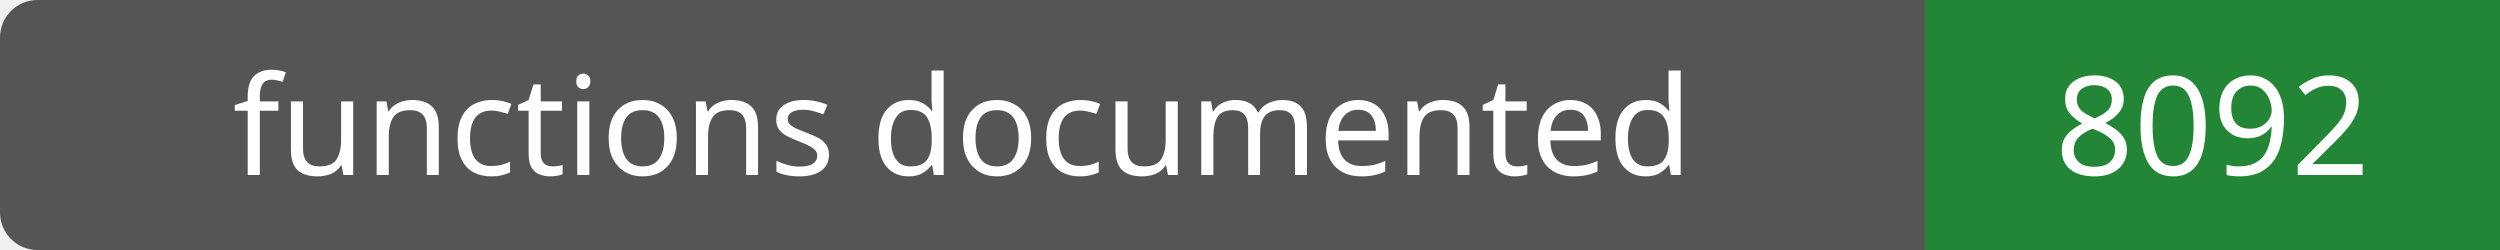
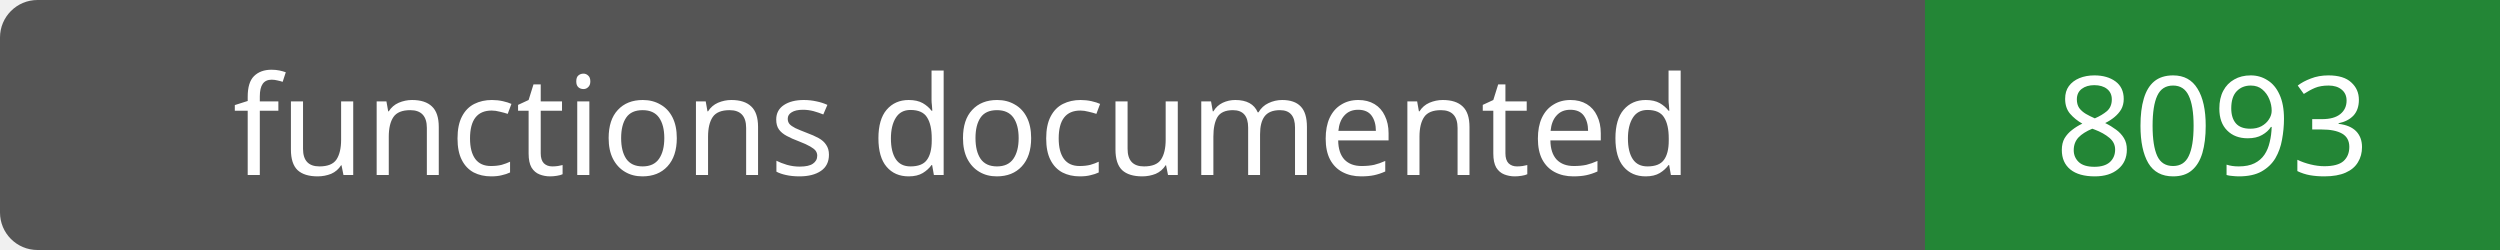
- <svg xmlns="http://www.w3.org/2000/svg" width="200" height="20" role="img" aria-label="functions documented: 8092">
+ <svg xmlns="http://www.w3.org/2000/svg" width="200" height="20" role="img" aria-label="functions documented: 8093">
  <rect width="200" height="20" rx="3" fill="#555" />
  <path fill="#238636" d="M154 0h46v20H154z" />
  <g fill="#fff" text-anchor="middle" font-family="Verdana,sans-serif" font-size="11">
    <text x="77.0" y="14">functions documented</text>
-     <text x="177.0" y="14">8092</text>
+     <text x="177.0" y="14">8093</text>
  </g>
</svg>
